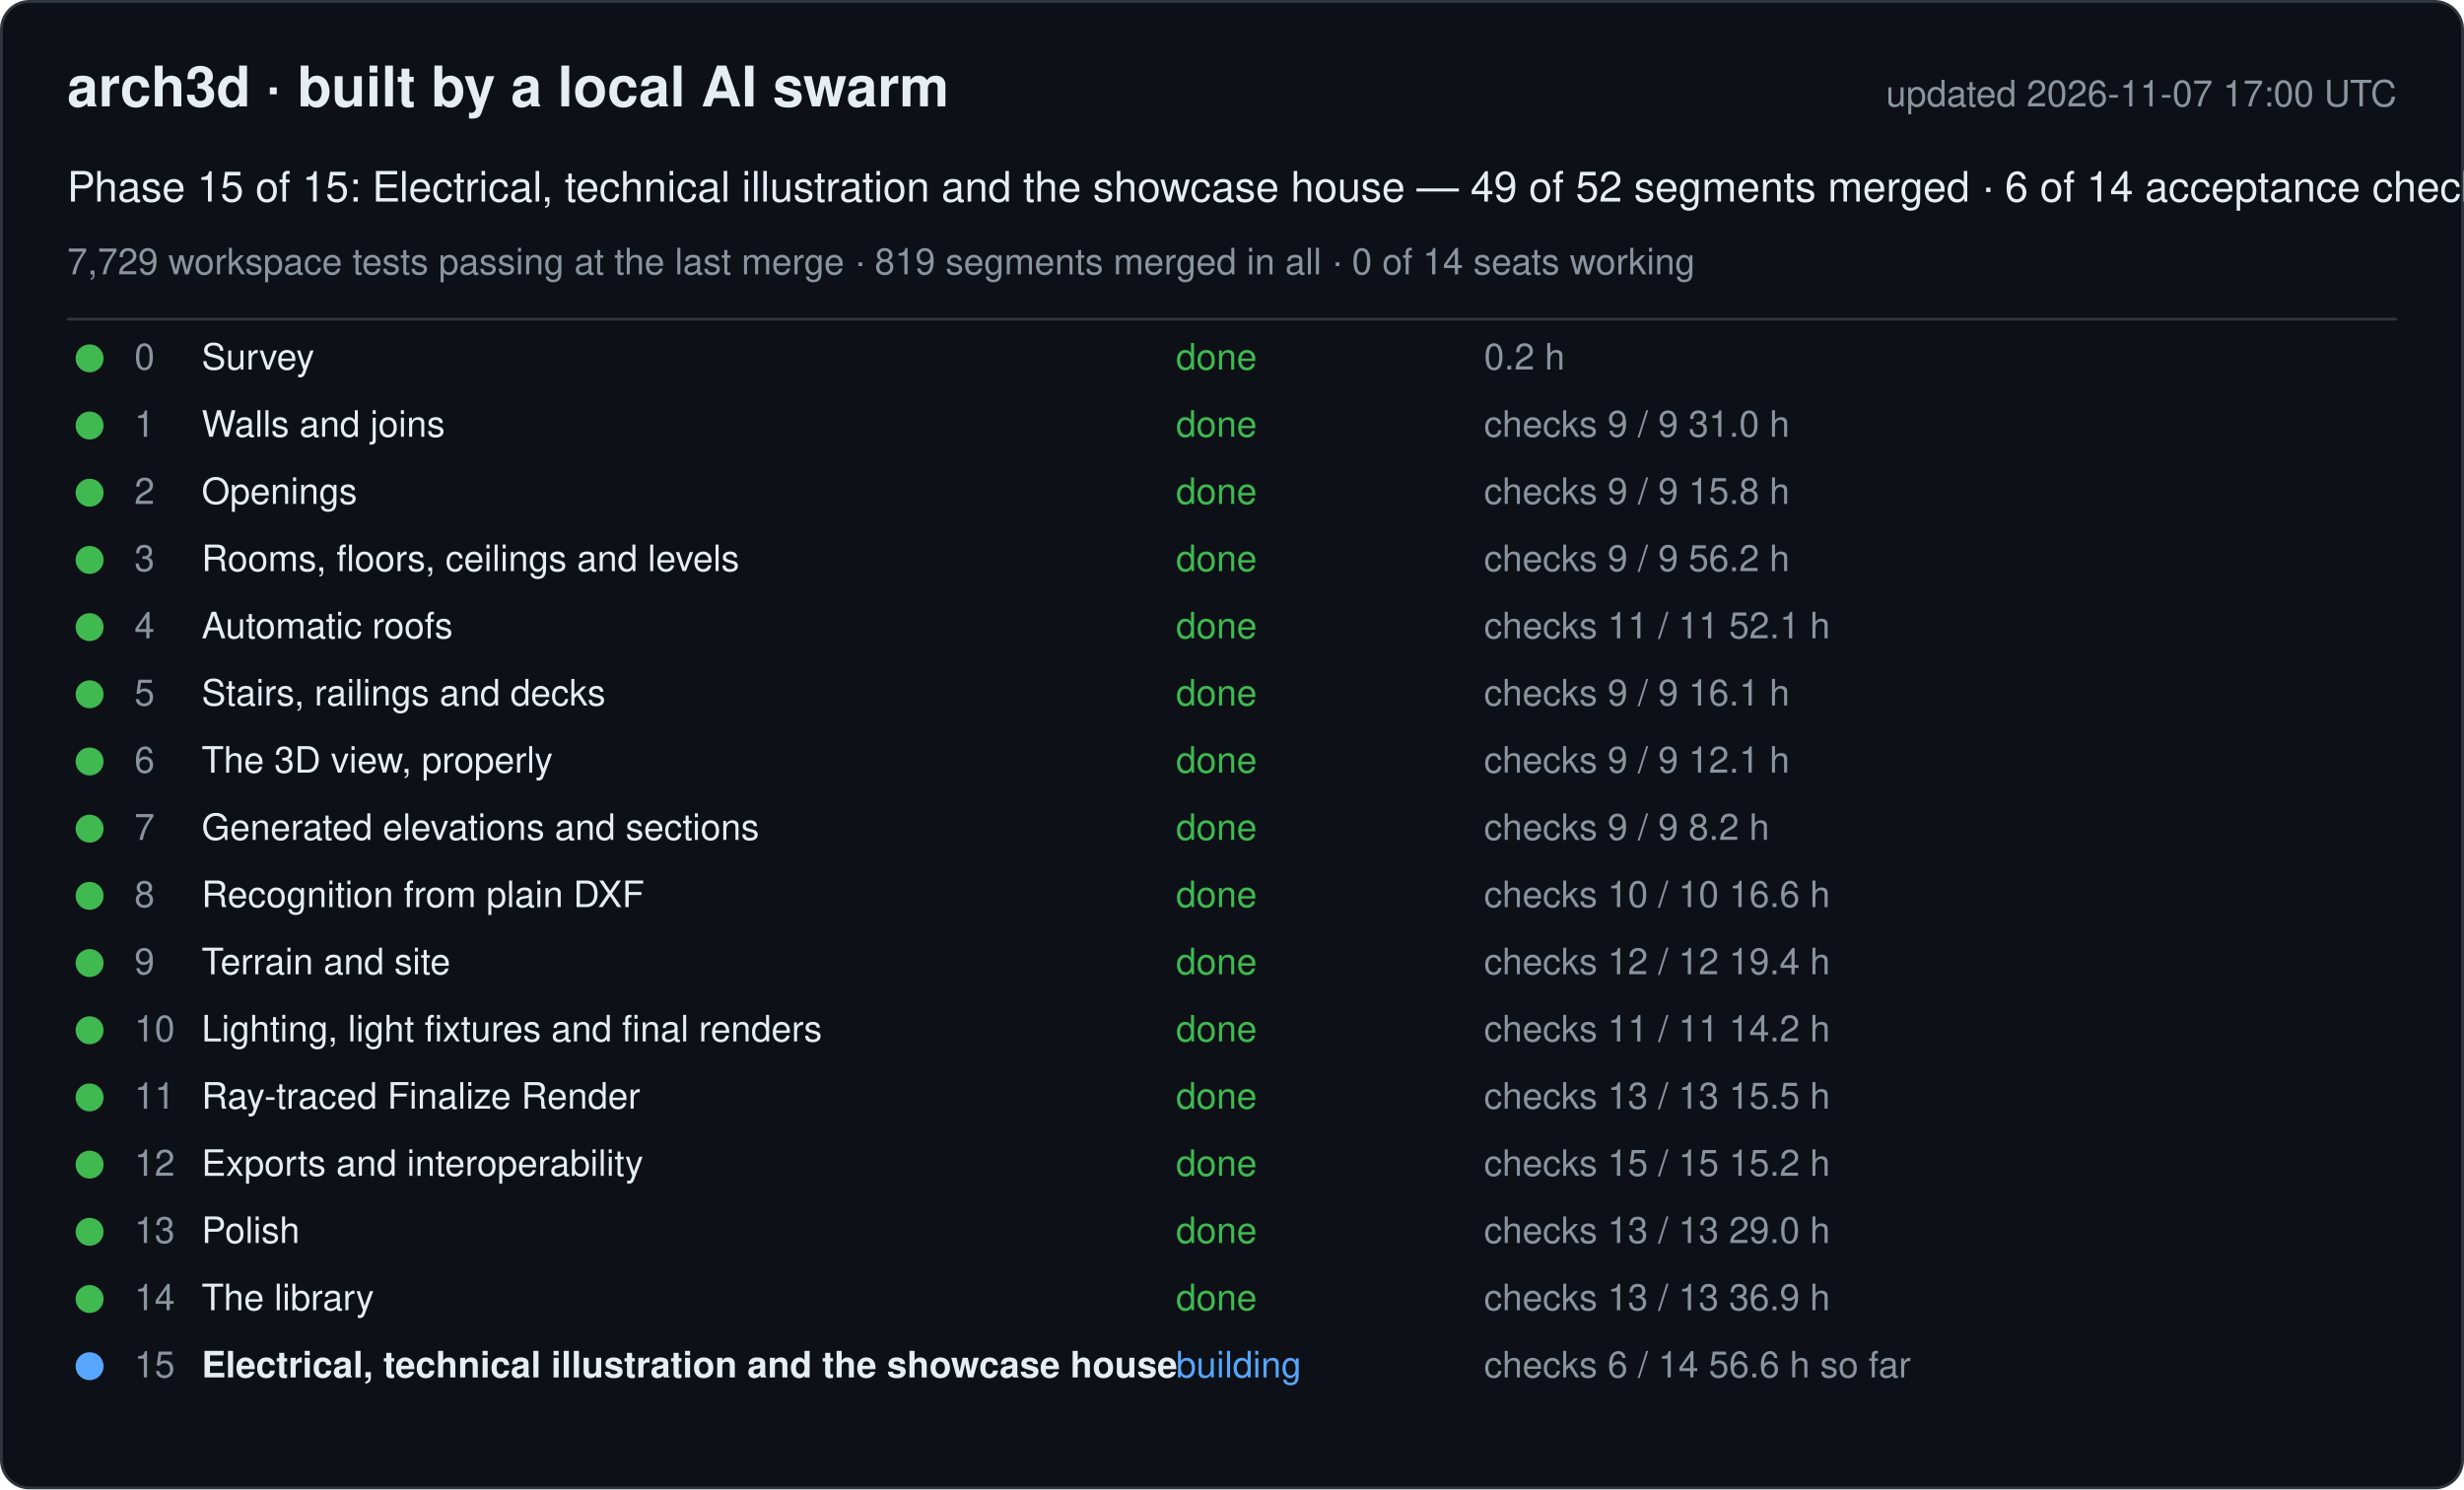
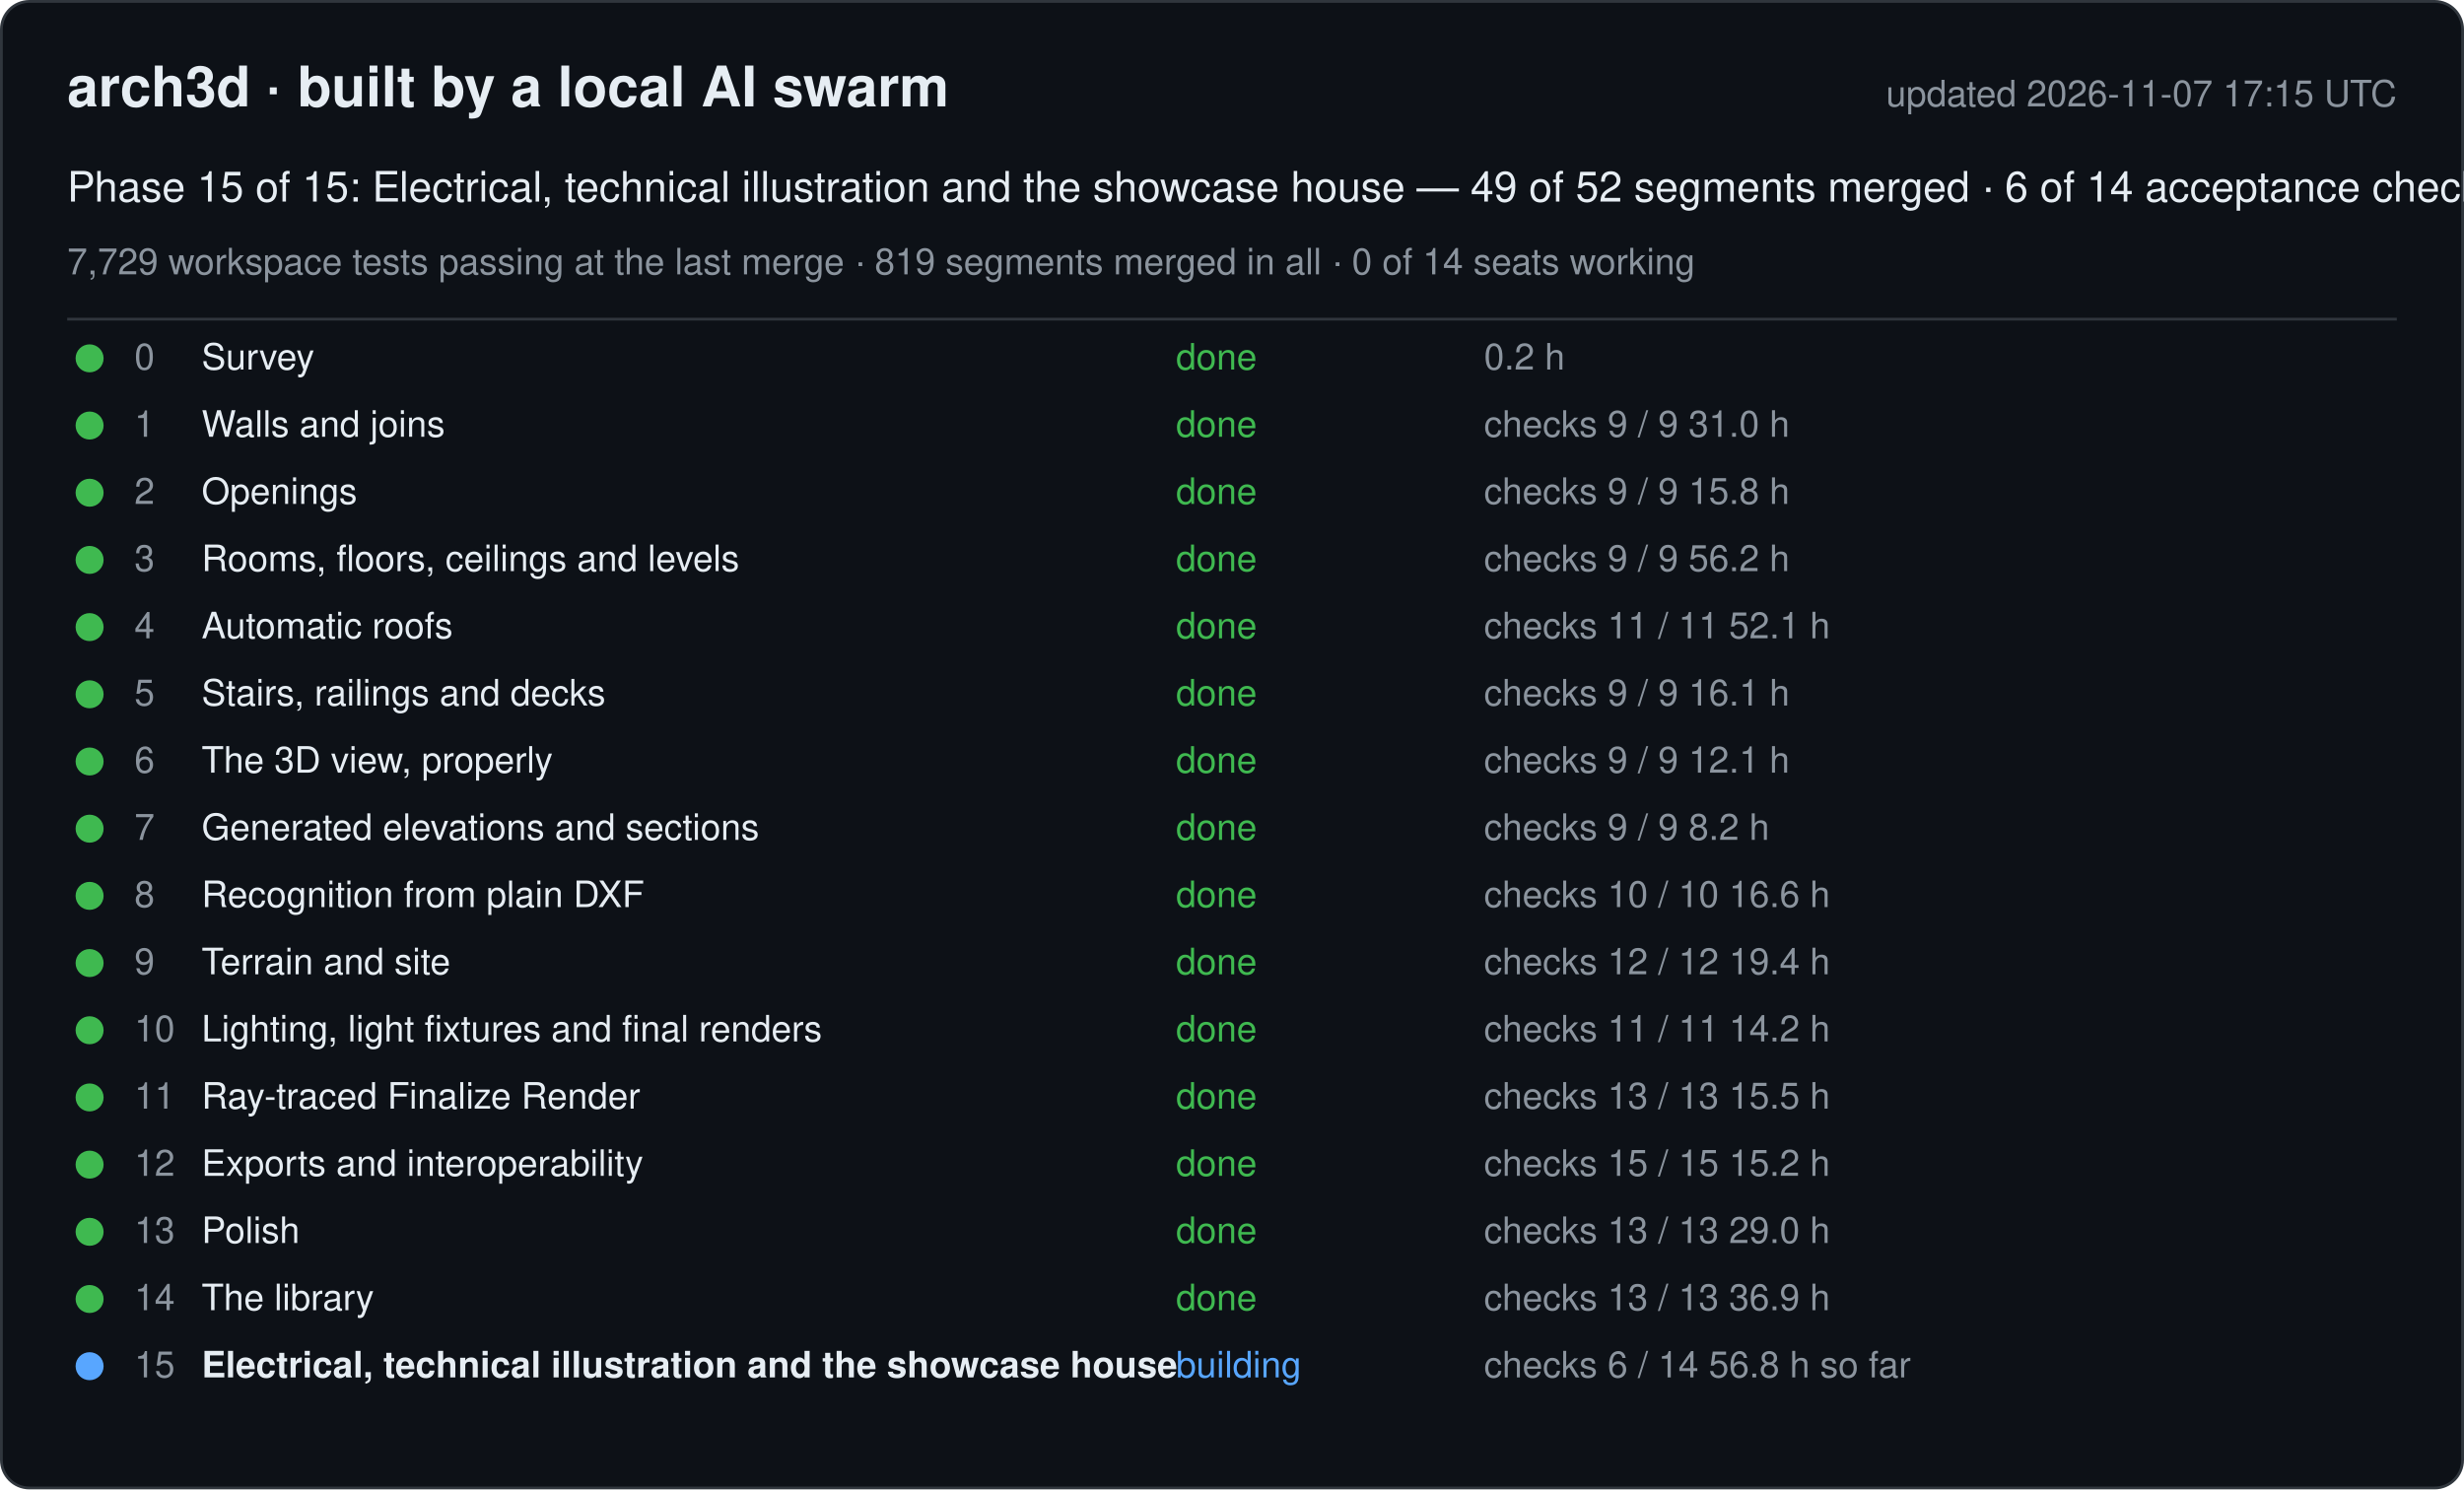
<svg xmlns="http://www.w3.org/2000/svg" width="880" height="532" viewBox="0 0 880 532" font-family="-apple-system, Segoe UI, Helvetica, Arial, sans-serif">
  <rect x="0.5" y="0.5" width="879" height="531" rx="10" fill="#0d1117" stroke="#30363d" />
  <text x="24" y="38" font-size="20" font-weight="600" fill="#e6edf3">arch3d · built by a local AI swarm</text>
-   <text x="856" y="38" font-size="13" fill="#8b949e" text-anchor="end">updated 2026-11-07 17:00 UTC</text>
+   <text x="856" y="38" font-size="13" fill="#8b949e" text-anchor="end">updated 2026-11-07 17:15 UTC</text>
  <text x="24" y="72" font-size="15" fill="#e6edf3">Phase 15 of 15: Electrical, technical illustration and the showcase house — 49 of 52 segments merged · 6 of 14 acceptance checks</text>
  <text x="24" y="98" font-size="13" fill="#8b949e">7,729 workspace tests passing at the last merge · 819 segments merged in all · 0 of 14 seats working</text>
  <line x1="24" y1="114" x2="856" y2="114" stroke="#30363d" />
  <g data-phase="0">
    <circle cx="32" cy="128" r="5" fill="#3fb950" />
    <text x="48" y="132" font-size="13" fill="#8b949e">0</text>
    <text x="72" y="132" font-size="13" fill="#e6edf3">Survey</text>
    <text x="420" y="132" font-size="13" fill="#3fb950">done</text>
    <text x="530" y="132" font-size="13" fill="#8b949e">0.2 h</text>
  </g>
  <g data-phase="1">
    <circle cx="32" cy="152" r="5" fill="#3fb950" />
    <text x="48" y="156" font-size="13" fill="#8b949e">1</text>
    <text x="72" y="156" font-size="13" fill="#e6edf3">Walls and joins</text>
    <text x="420" y="156" font-size="13" fill="#3fb950">done</text>
    <text x="530" y="156" font-size="13" fill="#8b949e">checks 9 / 9   31.0 h</text>
  </g>
  <g data-phase="2">
    <circle cx="32" cy="176" r="5" fill="#3fb950" />
    <text x="48" y="180" font-size="13" fill="#8b949e">2</text>
    <text x="72" y="180" font-size="13" fill="#e6edf3">Openings</text>
    <text x="420" y="180" font-size="13" fill="#3fb950">done</text>
    <text x="530" y="180" font-size="13" fill="#8b949e">checks 9 / 9   15.8 h</text>
  </g>
  <g data-phase="3">
    <circle cx="32" cy="200" r="5" fill="#3fb950" />
    <text x="48" y="204" font-size="13" fill="#8b949e">3</text>
    <text x="72" y="204" font-size="13" fill="#e6edf3">Rooms, floors, ceilings and levels</text>
    <text x="420" y="204" font-size="13" fill="#3fb950">done</text>
    <text x="530" y="204" font-size="13" fill="#8b949e">checks 9 / 9   56.2 h</text>
  </g>
  <g data-phase="4">
    <circle cx="32" cy="224" r="5" fill="#3fb950" />
    <text x="48" y="228" font-size="13" fill="#8b949e">4</text>
    <text x="72" y="228" font-size="13" fill="#e6edf3">Automatic roofs</text>
    <text x="420" y="228" font-size="13" fill="#3fb950">done</text>
    <text x="530" y="228" font-size="13" fill="#8b949e">checks 11 / 11   52.1 h</text>
  </g>
  <g data-phase="5">
    <circle cx="32" cy="248" r="5" fill="#3fb950" />
    <text x="48" y="252" font-size="13" fill="#8b949e">5</text>
    <text x="72" y="252" font-size="13" fill="#e6edf3">Stairs, railings and decks</text>
    <text x="420" y="252" font-size="13" fill="#3fb950">done</text>
    <text x="530" y="252" font-size="13" fill="#8b949e">checks 9 / 9   16.1 h</text>
  </g>
  <g data-phase="6">
    <circle cx="32" cy="272" r="5" fill="#3fb950" />
    <text x="48" y="276" font-size="13" fill="#8b949e">6</text>
    <text x="72" y="276" font-size="13" fill="#e6edf3">The 3D view, properly</text>
    <text x="420" y="276" font-size="13" fill="#3fb950">done</text>
    <text x="530" y="276" font-size="13" fill="#8b949e">checks 9 / 9   12.1 h</text>
  </g>
  <g data-phase="7">
    <circle cx="32" cy="296" r="5" fill="#3fb950" />
    <text x="48" y="300" font-size="13" fill="#8b949e">7</text>
    <text x="72" y="300" font-size="13" fill="#e6edf3">Generated elevations and sections</text>
    <text x="420" y="300" font-size="13" fill="#3fb950">done</text>
    <text x="530" y="300" font-size="13" fill="#8b949e">checks 9 / 9   8.2 h</text>
  </g>
  <g data-phase="8">
    <circle cx="32" cy="320" r="5" fill="#3fb950" />
    <text x="48" y="324" font-size="13" fill="#8b949e">8</text>
    <text x="72" y="324" font-size="13" fill="#e6edf3">Recognition from plain DXF</text>
    <text x="420" y="324" font-size="13" fill="#3fb950">done</text>
    <text x="530" y="324" font-size="13" fill="#8b949e">checks 10 / 10   16.6 h</text>
  </g>
  <g data-phase="9">
    <circle cx="32" cy="344" r="5" fill="#3fb950" />
    <text x="48" y="348" font-size="13" fill="#8b949e">9</text>
    <text x="72" y="348" font-size="13" fill="#e6edf3">Terrain and site</text>
    <text x="420" y="348" font-size="13" fill="#3fb950">done</text>
    <text x="530" y="348" font-size="13" fill="#8b949e">checks 12 / 12   19.4 h</text>
  </g>
  <g data-phase="10">
    <circle cx="32" cy="368" r="5" fill="#3fb950" />
    <text x="48" y="372" font-size="13" fill="#8b949e">10</text>
    <text x="72" y="372" font-size="13" fill="#e6edf3">Lighting, light fixtures and final renders</text>
    <text x="420" y="372" font-size="13" fill="#3fb950">done</text>
    <text x="530" y="372" font-size="13" fill="#8b949e">checks 11 / 11   14.2 h</text>
  </g>
  <g data-phase="11">
    <circle cx="32" cy="392" r="5" fill="#3fb950" />
    <text x="48" y="396" font-size="13" fill="#8b949e">11</text>
    <text x="72" y="396" font-size="13" fill="#e6edf3">Ray-traced Finalize Render</text>
    <text x="420" y="396" font-size="13" fill="#3fb950">done</text>
    <text x="530" y="396" font-size="13" fill="#8b949e">checks 13 / 13   15.5 h</text>
  </g>
  <g data-phase="12">
    <circle cx="32" cy="416" r="5" fill="#3fb950" />
    <text x="48" y="420" font-size="13" fill="#8b949e">12</text>
    <text x="72" y="420" font-size="13" fill="#e6edf3">Exports and interoperability</text>
    <text x="420" y="420" font-size="13" fill="#3fb950">done</text>
    <text x="530" y="420" font-size="13" fill="#8b949e">checks 15 / 15   15.2 h</text>
  </g>
  <g data-phase="13">
    <circle cx="32" cy="440" r="5" fill="#3fb950" />
    <text x="48" y="444" font-size="13" fill="#8b949e">13</text>
    <text x="72" y="444" font-size="13" fill="#e6edf3">Polish</text>
    <text x="420" y="444" font-size="13" fill="#3fb950">done</text>
    <text x="530" y="444" font-size="13" fill="#8b949e">checks 13 / 13   29.0 h</text>
  </g>
  <g data-phase="14">
    <circle cx="32" cy="464" r="5" fill="#3fb950" />
    <text x="48" y="468" font-size="13" fill="#8b949e">14</text>
    <text x="72" y="468" font-size="13" fill="#e6edf3">The library</text>
    <text x="420" y="468" font-size="13" fill="#3fb950">done</text>
    <text x="530" y="468" font-size="13" fill="#8b949e">checks 13 / 13   36.9 h</text>
  </g>
  <g data-phase="15">
    <circle cx="32" cy="488" r="5" fill="#58a6ff" />
    <text x="48" y="492" font-size="13" fill="#8b949e">15</text>
    <text x="72" y="492" font-size="13" fill="#e6edf3" font-weight="600">Electrical, technical illustration and the showcase house</text>
    <text x="420" y="492" font-size="13" fill="#58a6ff">building</text>
-     <text x="530" y="492" font-size="13" fill="#8b949e">checks 6 / 14   56.6 h so far</text>
+     <text x="530" y="492" font-size="13" fill="#8b949e">checks 6 / 14   56.8 h so far</text>
  </g>
</svg>
